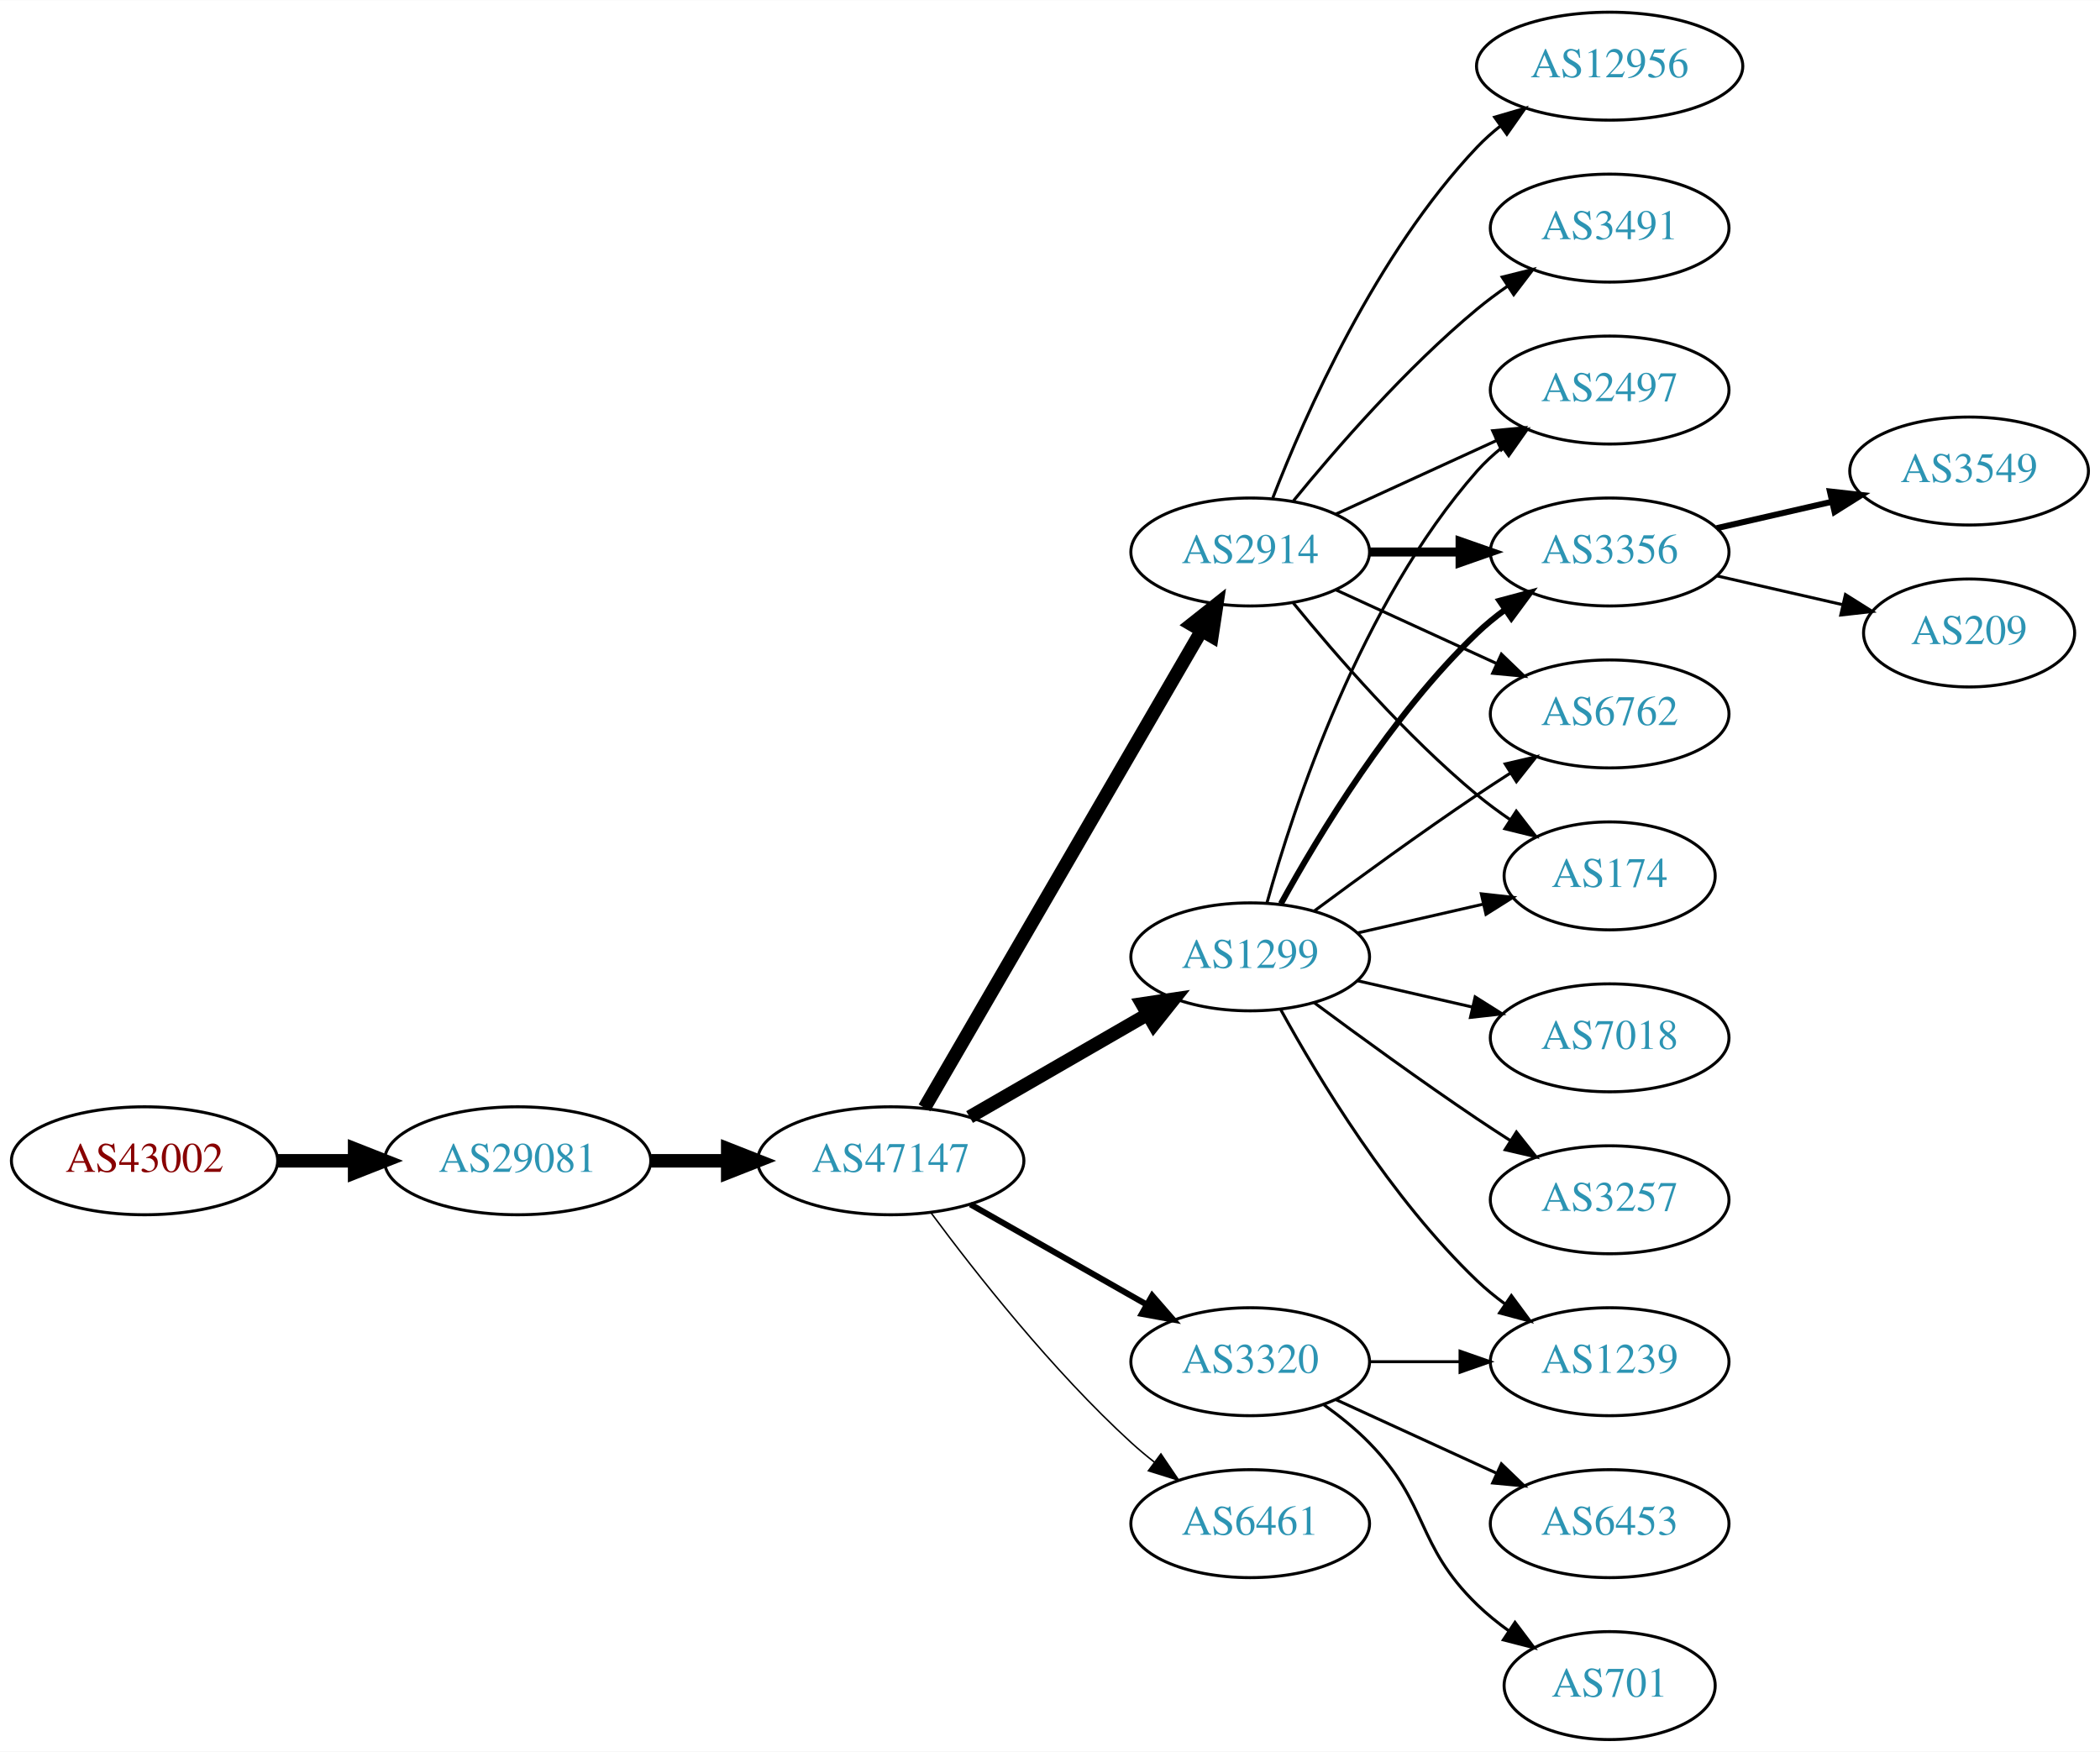
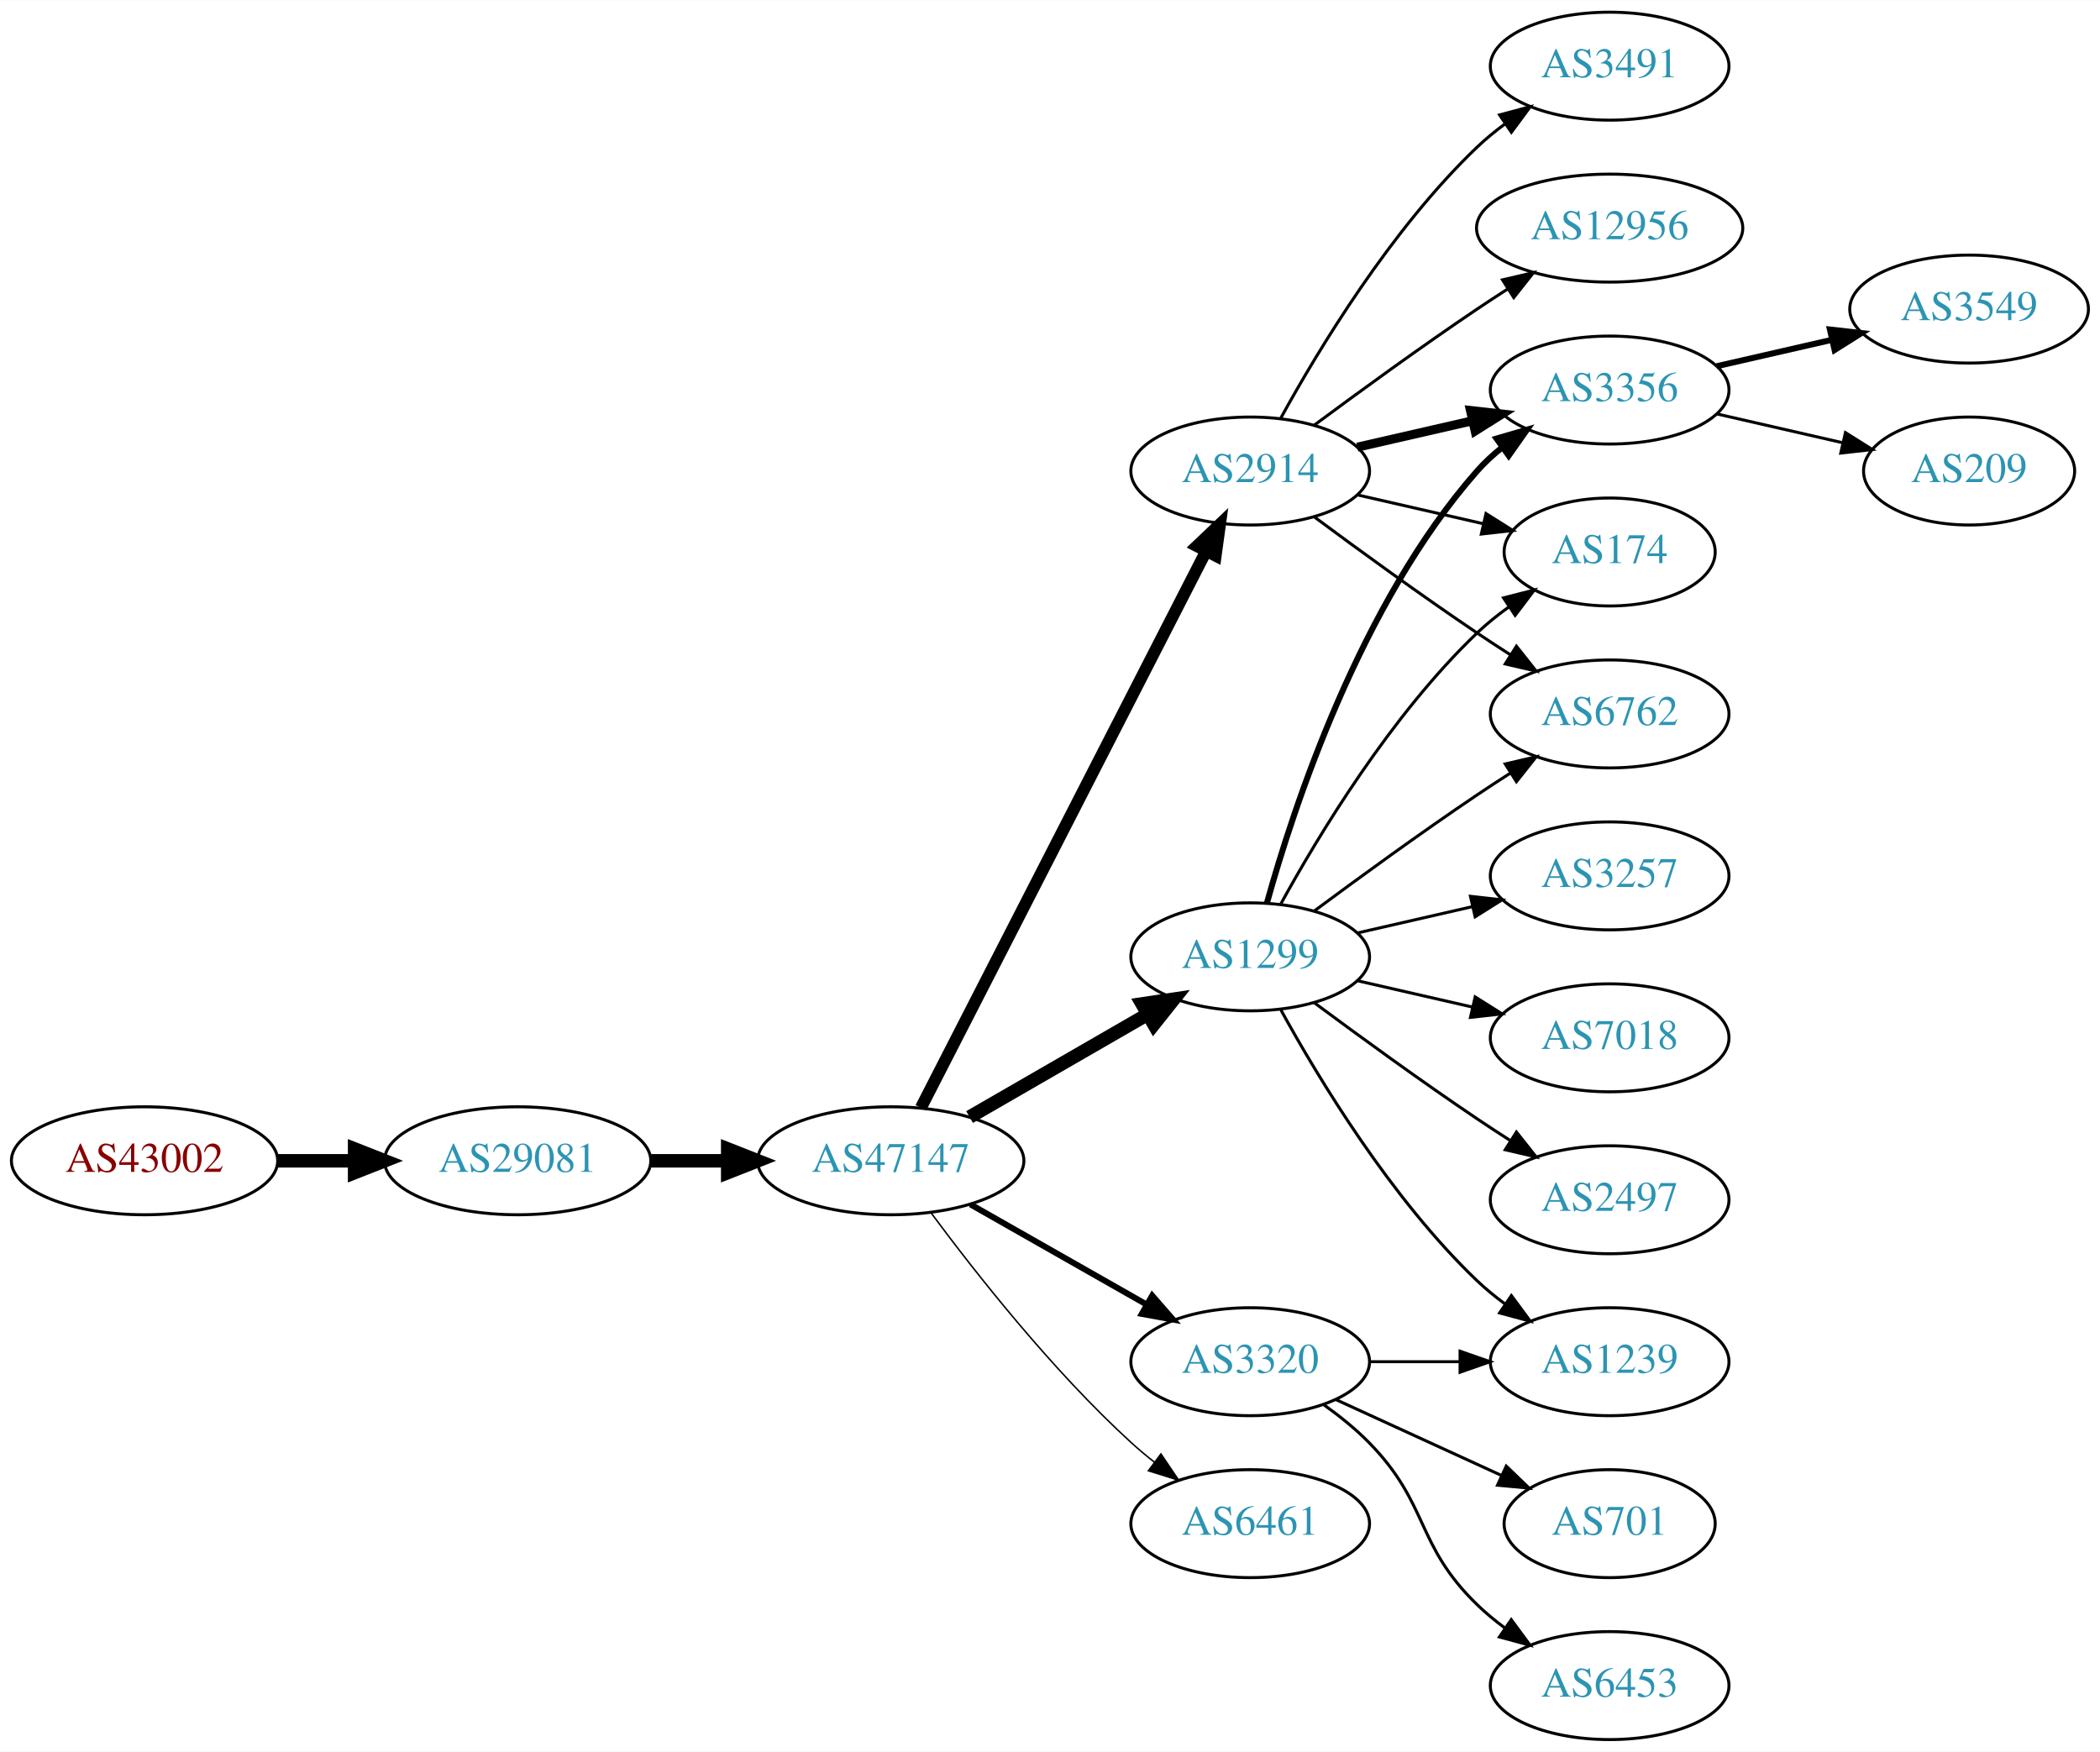
<svg xmlns="http://www.w3.org/2000/svg" xmlns:xlink="http://www.w3.org/1999/xlink" width="700pt" height="584pt" viewBox="0.00 0.00 700.15 584.00">
  <g id="graph0" class="graph" transform="scale(1 1) rotate(0) translate(4 580)">
    <polygon fill="white" stroke="none" points="-4,4 -4,-580 696.155,-580 696.155,4 -4,4" />
    <g id="node1" class="node">
      <g id="a_node1">
        <a xlink:href="/asn/43002" xlink:title="AS43002 ~ Klipso GmbH [AT]">
          <ellipse fill="#ffffff" stroke="black" cx="44.196" cy="-193" rx="44.393" ry="18" />
          <text text-anchor="middle" x="44.196" y="-189.3" font-family="Times,serif" font-size="14.00" fill="#880000">AS43002</text>
        </a>
      </g>
    </g>
    <g id="node2" class="node">
      <g id="a_node2">
        <a xlink:href="/asn/29081" xlink:title="AS29081 ~ WVNET-AT-AS [AT]">
          <ellipse fill="#ffffff" stroke="black" cx="168.588" cy="-193" rx="44.393" ry="18" />
          <text text-anchor="middle" x="168.588" y="-189.3" font-family="Times,serif" font-size="14.00" fill="#2c94b3">AS29081</text>
        </a>
      </g>
    </g>
    <g id="edge1" class="edge">
      <path fill="none" stroke="black" stroke-width="4.5" d="M88.692,-193C96.898,-193 105.569,-193 114.041,-193" />
      <polygon fill="black" stroke="black" stroke-width="4.5" points="114.233,-196.938 124.233,-193 114.233,-189.063 114.233,-196.938" />
    </g>
    <g id="node3" class="node">
      <g id="a_node3">
        <a xlink:href="/asn/47147" xlink:title="AS47147 ~ ANEXIA Internetdienstleistungs GmbH [AT]">
          <ellipse fill="#ffffff" stroke="black" cx="292.98" cy="-193" rx="44.393" ry="18" />
          <text text-anchor="middle" x="292.98" y="-189.3" font-family="Times,serif" font-size="14.00" fill="#2c94b3">AS47147</text>
        </a>
      </g>
    </g>
    <g id="edge2" class="edge">
      <path fill="none" stroke="black" stroke-width="4.5" d="M213.084,-193C221.29,-193 229.961,-193 238.434,-193" />
      <polygon fill="black" stroke="black" stroke-width="4.5" points="238.625,-196.938 248.625,-193 238.625,-189.063 238.625,-196.938" />
    </g>
    <g id="node4" class="node">
      <g id="a_node4">
-         <a xlink:href="/asn/2914" xlink:title="AS2914 ~ NTT America, Inc. [US]">
-           <ellipse fill="#ffffff" stroke="black" cx="412.823" cy="-396" rx="39.794" ry="18" />
-           <text text-anchor="middle" x="412.823" y="-392.3" font-family="Times,serif" font-size="14.00" fill="#2c94b3">AS2914</text>
-         </a>
-       </g>
-     </g>
-     <g id="edge3" class="edge">
-       <path fill="none" stroke="black" stroke-width="4.5" d="M304.232,-210.66C325.004,-246.442 372.152,-327.661 396.554,-369.697" />
-       <polygon fill="black" stroke="black" stroke-width="4.5" points="393.253,-371.854 401.679,-378.526 400.064,-367.9 393.253,-371.854" />
-     </g>
-     <g id="node5" class="node">
-       <g id="a_node5">
        <a xlink:href="/asn/1299" xlink:title="AS1299 ~ Telia Carrier [EU]">
          <ellipse fill="#ffffff" stroke="black" cx="412.823" cy="-261" rx="39.794" ry="18" />
          <text text-anchor="middle" x="412.823" y="-257.3" font-family="Times,serif" font-size="14.00" fill="#2c94b3">AS1299</text>
        </a>
      </g>
    </g>
-     <g id="edge4" class="edge">
+     <g id="edge3" class="edge">
      <path fill="none" stroke="black" stroke-width="4.5" d="M319.261,-207.588C336.58,-217.582 359.731,-230.941 378.547,-241.799" />
      <polygon fill="black" stroke="black" stroke-width="4.5" points="376.762,-245.314 387.391,-246.902 380.698,-238.493 376.762,-245.314" />
+     </g>
+     <g id="node5" class="node">
+       <g id="a_node5">
+         <a xlink:href="/asn/2914" xlink:title="AS2914 ~ NTT America, Inc. [US]">
+           <ellipse fill="#ffffff" stroke="black" cx="412.823" cy="-423" rx="39.794" ry="18" />
+           <text text-anchor="middle" x="412.823" y="-419.3" font-family="Times,serif" font-size="14.00" fill="#2c94b3">AS2914</text>
+         </a>
+       </g>
+     </g>
+     <g id="edge4" class="edge">
+       <path fill="none" stroke="black" stroke-width="4" d="M303.032,-210.666C323.553,-250.719 373.721,-348.634 398.09,-396.196" />
+       <polygon fill="black" stroke="black" stroke-width="4" points="395.066,-397.97 402.741,-405.274 401.296,-394.778 395.066,-397.97" />
    </g>
    <g id="node6" class="node">
      <g id="a_node6">
        <a xlink:href="/asn/3320" xlink:title="AS3320 ~ DTAG [DE]">
          <ellipse fill="#ffffff" stroke="black" cx="412.823" cy="-126" rx="39.794" ry="18" />
          <text text-anchor="middle" x="412.823" y="-122.3" font-family="Times,serif" font-size="14.00" fill="#2c94b3">AS3320</text>
        </a>
      </g>
    </g>
    <g id="edge5" class="edge">
      <path fill="none" stroke="black" stroke-width="2" d="M319.55,-178.462C336.77,-168.672 359.655,-155.66 378.326,-145.045" />
      <polygon fill="black" stroke="black" stroke-width="2" points="380.147,-148.036 387.11,-140.05 376.687,-141.95 380.147,-148.036" />
    </g>
    <g id="node7" class="node">
      <g id="a_node7">
        <a xlink:href="/asn/6461" xlink:title="AS6461 ~ Zayo Bandwidth [US]">
          <ellipse fill="#ffffff" stroke="black" cx="412.823" cy="-72" rx="39.794" ry="18" />
          <text text-anchor="middle" x="412.823" y="-68.3" font-family="Times,serif" font-size="14.00" fill="#2c94b3">AS6461</text>
        </a>
      </g>
    </g>
    <g id="edge6" class="edge">
      <path fill="none" stroke="black" stroke-width="0.5" d="M306.501,-175.531C321.18,-155.714 346.866,-123.036 373.176,-99 375.594,-96.792 378.199,-94.615 380.875,-92.513" />
      <polygon fill="black" stroke="black" stroke-width="0.5" points="383.058,-95.251 388.995,-86.476 378.881,-89.633 383.058,-95.251" />
    </g>
    <g id="node8" class="node">
      <g id="a_node8">
-         <a xlink:href="/asn/174" xlink:title="AS174 ~ Cogent Communications [US]">
-           <ellipse fill="#ffffff" stroke="black" cx="532.666" cy="-288" rx="35.194" ry="18" />
-           <text text-anchor="middle" x="532.666" y="-284.3" font-family="Times,serif" font-size="14.00" fill="#2c94b3">AS174</text>
+         <a xlink:href="/asn/3356" xlink:title="AS3356 ~ Level 3 Parent, LLC [US]">
+           <ellipse fill="#ffffff" stroke="black" cx="532.666" cy="-450" rx="39.794" ry="18" />
+           <text text-anchor="middle" x="532.666" y="-446.3" font-family="Times,serif" font-size="14.00" fill="#2c94b3">AS3356</text>
        </a>
      </g>
    </g>
    <g id="edge7" class="edge">
-       <path fill="none" stroke="black" d="M427.242,-378.935C441.357,-361.625 464.771,-334.655 488.469,-315 491.933,-312.128 495.725,-309.331 499.58,-306.692" />
-       <polygon fill="black" stroke="black" points="501.541,-309.592 508.012,-301.203 497.722,-303.725 501.541,-309.592" />
+       <path fill="none" stroke="black" stroke-width="2" d="M418.396,-278.946C427.302,-310.995 449.586,-378.842 488.469,-423 490.953,-425.821 493.803,-428.449 496.829,-430.871" />
+       <polygon fill="black" stroke="black" stroke-width="2" points="494.946,-433.828 505.118,-436.791 499.014,-428.131 494.946,-433.828" />
    </g>
    <g id="node9" class="node">
      <g id="a_node9">
-         <a xlink:href="/asn/3491" xlink:title="AS3491 ~ PCCW Global, Inc. [US]">
-           <ellipse fill="#ffffff" stroke="black" cx="532.666" cy="-504" rx="39.794" ry="18" />
-           <text text-anchor="middle" x="532.666" y="-500.3" font-family="Times,serif" font-size="14.00" fill="#2c94b3">AS3491</text>
+         <a xlink:href="/asn/3257" xlink:title="AS3257 ~ GTT [DE]">
+           <ellipse fill="#ffffff" stroke="black" cx="532.666" cy="-288" rx="39.794" ry="18" />
+           <text text-anchor="middle" x="532.666" y="-284.3" font-family="Times,serif" font-size="14.00" fill="#2c94b3">AS3257</text>
        </a>
      </g>
    </g>
    <g id="edge8" class="edge">
-       <path fill="none" stroke="black" d="M427.242,-413.065C441.357,-430.375 464.771,-457.345 488.469,-477 491.686,-479.668 495.186,-482.27 498.757,-484.741" />
-       <polygon fill="black" stroke="black" points="496.835,-487.666 507.113,-490.236 500.68,-481.817 496.835,-487.666" />
+       <path fill="none" stroke="black" d="M448.542,-268.955C460.542,-271.704 474.163,-274.825 486.856,-277.733" />
+       <polygon fill="black" stroke="black" points="486.258,-281.187 496.787,-280.009 487.821,-274.364 486.258,-281.187" />
    </g>
    <g id="node10" class="node">
      <g id="a_node10">
-         <a xlink:href="/asn/2497" xlink:title="AS2497 ~ Internet Initiative Japan Inc. [JP]">
-           <ellipse fill="#ffffff" stroke="black" cx="532.666" cy="-450" rx="39.794" ry="18" />
-           <text text-anchor="middle" x="532.666" y="-446.3" font-family="Times,serif" font-size="14.00" fill="#2c94b3">AS2497</text>
+         <a xlink:href="/asn/174" xlink:title="AS174 ~ Cogent Communications [US]">
+           <ellipse fill="#ffffff" stroke="black" cx="532.666" cy="-396" rx="35.194" ry="18" />
+           <text text-anchor="middle" x="532.666" y="-392.3" font-family="Times,serif" font-size="14.00" fill="#2c94b3">AS174</text>
        </a>
      </g>
    </g>
    <g id="edge9" class="edge">
-       <path fill="none" stroke="black" d="M441.452,-408.661C457.409,-415.973 477.679,-425.261 494.962,-433.181" />
-       <polygon fill="black" stroke="black" points="493.661,-436.435 504.21,-437.419 496.577,-430.071 493.661,-436.435" />
+       <path fill="none" stroke="black" d="M423.064,-278.713C435.61,-301.561 459.787,-341.611 488.469,-369 491.723,-372.107 495.39,-375.046 499.177,-377.76" />
+       <polygon fill="black" stroke="black" points="497.279,-380.701 507.545,-383.322 501.154,-374.872 497.279,-380.701" />
    </g>
    <g id="node11" class="node">
      <g id="a_node11">
-         <a xlink:href="/asn/3356" xlink:title="AS3356 ~ Level 3 Parent, LLC [US]">
-           <ellipse fill="#ffffff" stroke="black" cx="532.666" cy="-396" rx="39.794" ry="18" />
-           <text text-anchor="middle" x="532.666" y="-392.3" font-family="Times,serif" font-size="14.00" fill="#2c94b3">AS3356</text>
+         <a xlink:href="/asn/1239" xlink:title="AS1239 ~ Sprint [US]">
+           <ellipse fill="#ffffff" stroke="black" cx="532.666" cy="-126" rx="39.794" ry="18" />
+           <text text-anchor="middle" x="532.666" y="-122.3" font-family="Times,serif" font-size="14.00" fill="#2c94b3">AS1239</text>
        </a>
      </g>
    </g>
    <g id="edge10" class="edge">
-       <path fill="none" stroke="black" stroke-width="3" d="M452.736,-396C462.289,-396 472.639,-396 482.601,-396" />
-       <polygon fill="black" stroke="black" stroke-width="3" points="482.794,-399.5 492.794,-396 482.794,-392.5 482.794,-399.5" />
+       <path fill="none" stroke="black" d="M423.064,-243.287C435.61,-220.439 459.787,-180.389 488.469,-153 491.338,-150.261 494.527,-147.653 497.836,-145.215" />
+       <polygon fill="black" stroke="black" points="499.899,-148.044 506.195,-139.523 495.959,-142.258 499.899,-148.044" />
    </g>
    <g id="node12" class="node">
      <g id="a_node12">
        <a xlink:href="/asn/6762" xlink:title="AS6762 ~ TELECOM ITALIA SPARKLE S.p.A. [IT]">
          <ellipse fill="#ffffff" stroke="black" cx="532.666" cy="-342" rx="39.794" ry="18" />
          <text text-anchor="middle" x="532.666" y="-338.3" font-family="Times,serif" font-size="14.00" fill="#2c94b3">AS6762</text>
        </a>
      </g>
    </g>
    <g id="edge11" class="edge">
-       <path fill="none" stroke="black" d="M441.452,-383.339C457.409,-376.027 477.679,-366.739 494.962,-358.819" />
-       <polygon fill="black" stroke="black" points="496.577,-361.929 504.21,-354.581 493.661,-355.565 496.577,-361.929" />
+       <path fill="none" stroke="black" d="M434.153,-276.277C449.016,-287.304 469.76,-302.407 488.469,-315 492.018,-317.389 495.769,-319.839 499.517,-322.242" />
+       <polygon fill="black" stroke="black" points="497.843,-325.325 508.166,-327.712 501.585,-319.409 497.843,-325.325" />
    </g>
    <g id="node13" class="node">
      <g id="a_node13">
-         <a xlink:href="/asn/12956" xlink:title="AS12956 ~ TELXIUS [ES]">
-           <ellipse fill="#ffffff" stroke="black" cx="532.666" cy="-558" rx="44.393" ry="18" />
-           <text text-anchor="middle" x="532.666" y="-554.3" font-family="Times,serif" font-size="14.00" fill="#2c94b3">AS12956</text>
-         </a>
-       </g>
-     </g>
-     <g id="edge12" class="edge">
-       <path fill="none" stroke="black" d="M420.346,-413.994C431.097,-441.728 454.754,-495.429 488.469,-531 490.854,-533.515 493.52,-535.893 496.326,-538.117" />
-       <polygon fill="black" stroke="black" points="494.32,-540.985 504.488,-543.961 498.395,-535.293 494.32,-540.985" />
-     </g>
-     <g id="edge15" class="edge">
-       <path fill="none" stroke="black" d="M448.542,-268.955C461.635,-271.955 476.657,-275.396 490.298,-278.522" />
-       <polygon fill="black" stroke="black" points="489.876,-282.016 500.405,-280.838 491.439,-275.193 489.876,-282.016" />
-     </g>
-     <g id="edge14" class="edge">
-       <path fill="none" stroke="black" d="M418.396,-278.946C427.302,-310.995 449.586,-378.842 488.469,-423 490.953,-425.821 493.803,-428.449 496.829,-430.871" />
-       <polygon fill="black" stroke="black" points="494.946,-433.828 505.118,-436.791 499.014,-428.131 494.946,-433.828" />
-     </g>
-     <g id="edge13" class="edge">
-       <path fill="none" stroke="black" stroke-width="2" d="M423.064,-278.713C435.61,-301.561 459.787,-341.611 488.469,-369 491.338,-371.739 494.527,-374.347 497.836,-376.785" />
-       <polygon fill="black" stroke="black" stroke-width="2" points="495.959,-379.742 506.195,-382.477 499.899,-373.956 495.959,-379.742" />
-     </g>
-     <g id="edge19" class="edge">
-       <path fill="none" stroke="black" d="M434.153,-276.277C449.016,-287.304 469.76,-302.407 488.469,-315 492.018,-317.389 495.769,-319.839 499.517,-322.242" />
-       <polygon fill="black" stroke="black" points="497.843,-325.325 508.166,-327.712 501.585,-319.409 497.843,-325.325" />
-     </g>
-     <g id="node14" class="node">
-       <g id="a_node14">
-         <a xlink:href="/asn/3257" xlink:title="AS3257 ~ GTT [DE]">
-           <ellipse fill="#ffffff" stroke="black" cx="532.666" cy="-180" rx="39.794" ry="18" />
-           <text text-anchor="middle" x="532.666" y="-176.3" font-family="Times,serif" font-size="14.00" fill="#2c94b3">AS3257</text>
-         </a>
-       </g>
-     </g>
-     <g id="edge16" class="edge">
-       <path fill="none" stroke="black" d="M434.153,-245.723C449.016,-234.696 469.76,-219.593 488.469,-207 492.018,-204.611 495.769,-202.161 499.517,-199.758" />
-       <polygon fill="black" stroke="black" points="501.585,-202.591 508.166,-194.288 497.843,-196.675 501.585,-202.591" />
-     </g>
-     <g id="node15" class="node">
-       <g id="a_node15">
-         <a xlink:href="/asn/1239" xlink:title="AS1239 ~ Sprint [US]">
-           <ellipse fill="#ffffff" stroke="black" cx="532.666" cy="-126" rx="39.794" ry="18" />
-           <text text-anchor="middle" x="532.666" y="-122.3" font-family="Times,serif" font-size="14.00" fill="#2c94b3">AS1239</text>
-         </a>
-       </g>
-     </g>
-     <g id="edge17" class="edge">
-       <path fill="none" stroke="black" d="M423.064,-243.287C435.61,-220.439 459.787,-180.389 488.469,-153 491.338,-150.261 494.527,-147.653 497.836,-145.215" />
-       <polygon fill="black" stroke="black" points="499.899,-148.044 506.195,-139.523 495.959,-142.258 499.899,-148.044" />
-     </g>
-     <g id="node16" class="node">
-       <g id="a_node16">
        <a xlink:href="/asn/7018" xlink:title="AS7018 ~ AT&amp;T Services, Inc. [US]">
          <ellipse fill="#ffffff" stroke="black" cx="532.666" cy="-234" rx="39.794" ry="18" />
          <text text-anchor="middle" x="532.666" y="-230.3" font-family="Times,serif" font-size="14.00" fill="#2c94b3">AS7018</text>
        </a>
      </g>
    </g>
-     <g id="edge18" class="edge">
+     <g id="edge12" class="edge">
      <path fill="none" stroke="black" d="M448.542,-253.045C460.542,-250.296 474.163,-247.175 486.856,-244.267" />
      <polygon fill="black" stroke="black" points="487.821,-247.636 496.787,-241.991 486.258,-240.813 487.821,-247.636" />
    </g>
-     <g id="edge20" class="edge">
+     <g id="node14" class="node">
+       <g id="a_node14">
+         <a xlink:href="/asn/2497" xlink:title="AS2497 ~ Internet Initiative Japan Inc. [JP]">
+           <ellipse fill="#ffffff" stroke="black" cx="532.666" cy="-180" rx="39.794" ry="18" />
+           <text text-anchor="middle" x="532.666" y="-176.3" font-family="Times,serif" font-size="14.00" fill="#2c94b3">AS2497</text>
+         </a>
+       </g>
+     </g>
+     <g id="edge13" class="edge">
+       <path fill="none" stroke="black" d="M434.153,-245.723C449.016,-234.696 469.76,-219.593 488.469,-207 492.018,-204.611 495.769,-202.161 499.517,-199.758" />
+       <polygon fill="black" stroke="black" points="501.585,-202.591 508.166,-194.288 497.843,-196.675 501.585,-202.591" />
+     </g>
+     <g id="edge15" class="edge">
+       <path fill="none" stroke="black" stroke-width="3" d="M448.542,-430.955C460.542,-433.704 474.163,-436.825 486.856,-439.733" />
+       <polygon fill="black" stroke="black" stroke-width="3" points="486.258,-443.187 496.787,-442.009 487.821,-436.364 486.258,-443.187" />
+     </g>
+     <g id="edge17" class="edge">
+       <path fill="none" stroke="black" d="M448.542,-415.045C461.635,-412.045 476.657,-408.604 490.298,-405.478" />
+       <polygon fill="black" stroke="black" points="491.439,-408.807 500.405,-403.162 489.876,-401.984 491.439,-408.807" />
+     </g>
+     <g id="edge18" class="edge">
+       <path fill="none" stroke="black" d="M434.153,-407.723C449.016,-396.696 469.76,-381.593 488.469,-369 492.018,-366.611 495.769,-364.161 499.517,-361.758" />
+       <polygon fill="black" stroke="black" points="501.585,-364.591 508.166,-356.288 497.843,-358.675 501.585,-364.591" />
+     </g>
+     <g id="node15" class="node">
+       <g id="a_node15">
+         <a xlink:href="/asn/12956" xlink:title="AS12956 ~ TELXIUS [ES]">
+           <ellipse fill="#ffffff" stroke="black" cx="532.666" cy="-504" rx="44.393" ry="18" />
+           <text text-anchor="middle" x="532.666" y="-500.3" font-family="Times,serif" font-size="14.00" fill="#2c94b3">AS12956</text>
+         </a>
+       </g>
+     </g>
+     <g id="edge14" class="edge">
+       <path fill="none" stroke="black" d="M434.153,-438.277C449.016,-449.304 469.76,-464.407 488.469,-477 491.759,-479.215 495.222,-481.482 498.696,-483.715" />
+       <polygon fill="black" stroke="black" points="496.944,-486.748 507.264,-489.148 500.693,-480.837 496.944,-486.748" />
+     </g>
+     <g id="node16" class="node">
+       <g id="a_node16">
+         <a xlink:href="/asn/3491" xlink:title="AS3491 ~ PCCW Global, Inc. [US]">
+           <ellipse fill="#ffffff" stroke="black" cx="532.666" cy="-558" rx="39.794" ry="18" />
+           <text text-anchor="middle" x="532.666" y="-554.3" font-family="Times,serif" font-size="14.00" fill="#2c94b3">AS3491</text>
+         </a>
+       </g>
+     </g>
+     <g id="edge16" class="edge">
+       <path fill="none" stroke="black" d="M423.064,-440.713C435.61,-463.561 459.787,-503.611 488.469,-531 491.338,-533.739 494.527,-536.347 497.836,-538.785" />
+       <polygon fill="black" stroke="black" points="495.959,-541.742 506.195,-544.477 499.899,-535.956 495.959,-541.742" />
+     </g>
+     <g id="edge22" class="edge">
      <path fill="none" stroke="black" d="M452.736,-126C462.289,-126 472.639,-126 482.601,-126" />
      <polygon fill="black" stroke="black" points="482.794,-129.5 492.794,-126 482.794,-122.5 482.794,-129.5" />
    </g>
+     <g id="node19" class="node">
+       <g id="a_node19">
+         <a xlink:href="/asn/6453" xlink:title="AS6453 ~ TATA COMMUNICATIONS (AMERICA) INC [US]">
+           <ellipse fill="#ffffff" stroke="black" cx="532.666" cy="-18" rx="39.794" ry="18" />
+           <text text-anchor="middle" x="532.666" y="-14.3" font-family="Times,serif" font-size="14.00" fill="#2c94b3">AS6453</text>
+         </a>
+       </g>
+     </g>
+     <g id="edge21" class="edge">
+       <path fill="none" stroke="black" d="M437.417,-111.611C442.673,-107.852 448.005,-103.563 452.469,-99 472.642,-78.383 467.776,-65.094 488.469,-45 491.315,-42.237 494.488,-39.614 497.789,-37.166" />
+       <polygon fill="black" stroke="black" points="499.854,-39.993 506.136,-31.462 495.905,-34.214 499.854,-39.993" />
+     </g>
+     <g id="node20" class="node">
+       <g id="a_node20">
+         <a xlink:href="/asn/701" xlink:title="AS701 ~ UUNET [US]">
+           <ellipse fill="#ffffff" stroke="black" cx="532.666" cy="-72" rx="35.194" ry="18" />
+           <text text-anchor="middle" x="532.666" y="-68.3" font-family="Times,serif" font-size="14.00" fill="#2c94b3">AS701</text>
+         </a>
+       </g>
+     </g>
+     <g id="edge23" class="edge">
+       <path fill="none" stroke="black" d="M441.452,-113.339C457.868,-105.817 478.85,-96.202 496.446,-88.139" />
+       <polygon fill="black" stroke="black" points="498.191,-91.189 505.824,-83.842 495.275,-84.826 498.191,-91.189" />
+     </g>
    <g id="node17" class="node">
      <g id="a_node17">
-         <a xlink:href="/asn/701" xlink:title="AS701 ~ UUNET [US]">
-           <ellipse fill="#ffffff" stroke="black" cx="532.666" cy="-18" rx="35.194" ry="18" />
-           <text text-anchor="middle" x="532.666" y="-14.3" font-family="Times,serif" font-size="14.00" fill="#2c94b3">AS701</text>
-         </a>
-       </g>
-     </g>
-     <g id="edge21" class="edge">
-       <path fill="none" stroke="black" d="M437.417,-111.611C442.673,-107.852 448.005,-103.563 452.469,-99 472.642,-78.383 467.776,-65.094 488.469,-45 491.697,-41.866 495.348,-38.911 499.126,-36.188" />
-       <polygon fill="black" stroke="black" points="501.105,-39.075 507.486,-30.617 497.224,-33.25 501.105,-39.075" />
+         <a xlink:href="/asn/3549" xlink:title="AS3549 ~ Level 3 Parent, LLC [US]">
+           <ellipse fill="#ffffff" stroke="black" cx="652.508" cy="-477" rx="39.794" ry="18" />
+           <text text-anchor="middle" x="652.508" y="-473.3" font-family="Times,serif" font-size="14.00" fill="#2c94b3">AS3549</text>
+         </a>
+       </g>
+     </g>
+     <g id="edge19" class="edge">
+       <path fill="none" stroke="black" stroke-width="2" d="M568.385,-457.955C580.385,-460.704 594.006,-463.825 606.698,-466.733" />
+       <polygon fill="black" stroke="black" stroke-width="2" points="606.101,-470.187 616.63,-469.009 607.664,-463.364 606.101,-470.187" />
    </g>
    <g id="node18" class="node">
      <g id="a_node18">
-         <a xlink:href="/asn/6453" xlink:title="AS6453 ~ TATA COMMUNICATIONS (AMERICA) INC [US]">
-           <ellipse fill="#ffffff" stroke="black" cx="532.666" cy="-72" rx="39.794" ry="18" />
-           <text text-anchor="middle" x="532.666" y="-68.3" font-family="Times,serif" font-size="14.00" fill="#2c94b3">AS6453</text>
-         </a>
-       </g>
-     </g>
-     <g id="edge22" class="edge">
-       <path fill="none" stroke="black" d="M441.452,-113.339C457.409,-106.027 477.679,-96.739 494.962,-88.819" />
-       <polygon fill="black" stroke="black" points="496.577,-91.929 504.21,-84.581 493.661,-85.565 496.577,-91.929" />
-     </g>
-     <g id="node19" class="node">
-       <g id="a_node19">
-         <a xlink:href="/asn/3549" xlink:title="AS3549 ~ Level 3 Parent, LLC [US]">
-           <ellipse fill="#ffffff" stroke="black" cx="652.508" cy="-423" rx="39.794" ry="18" />
-           <text text-anchor="middle" x="652.508" y="-419.3" font-family="Times,serif" font-size="14.00" fill="#2c94b3">AS3549</text>
-         </a>
-       </g>
-     </g>
-     <g id="edge23" class="edge">
-       <path fill="none" stroke="black" stroke-width="2" d="M568.385,-403.955C580.385,-406.704 594.006,-409.825 606.698,-412.733" />
-       <polygon fill="black" stroke="black" stroke-width="2" points="606.101,-416.187 616.63,-415.009 607.664,-409.364 606.101,-416.187" />
-     </g>
-     <g id="node20" class="node">
-       <g id="a_node20">
        <a xlink:href="/asn/209" xlink:title="AS209 ~ CenturyLink Communications, LLC [US]">
-           <ellipse fill="#ffffff" stroke="black" cx="652.508" cy="-369" rx="35.194" ry="18" />
-           <text text-anchor="middle" x="652.508" y="-365.3" font-family="Times,serif" font-size="14.00" fill="#2c94b3">AS209</text>
-         </a>
-       </g>
-     </g>
-     <g id="edge24" class="edge">
-       <path fill="none" stroke="black" d="M568.385,-388.045C581.477,-385.045 596.499,-381.604 610.14,-378.478" />
-       <polygon fill="black" stroke="black" points="611.282,-381.807 620.247,-376.162 609.718,-374.984 611.282,-381.807" />
+           <ellipse fill="#ffffff" stroke="black" cx="652.508" cy="-423" rx="35.194" ry="18" />
+           <text text-anchor="middle" x="652.508" y="-419.3" font-family="Times,serif" font-size="14.00" fill="#2c94b3">AS209</text>
+         </a>
+       </g>
+     </g>
+     <g id="edge20" class="edge">
+       <path fill="none" stroke="black" d="M568.385,-442.045C581.477,-439.045 596.499,-435.604 610.14,-432.478" />
+       <polygon fill="black" stroke="black" points="611.282,-435.807 620.247,-430.162 609.718,-428.984 611.282,-435.807" />
    </g>
  </g>
</svg>
